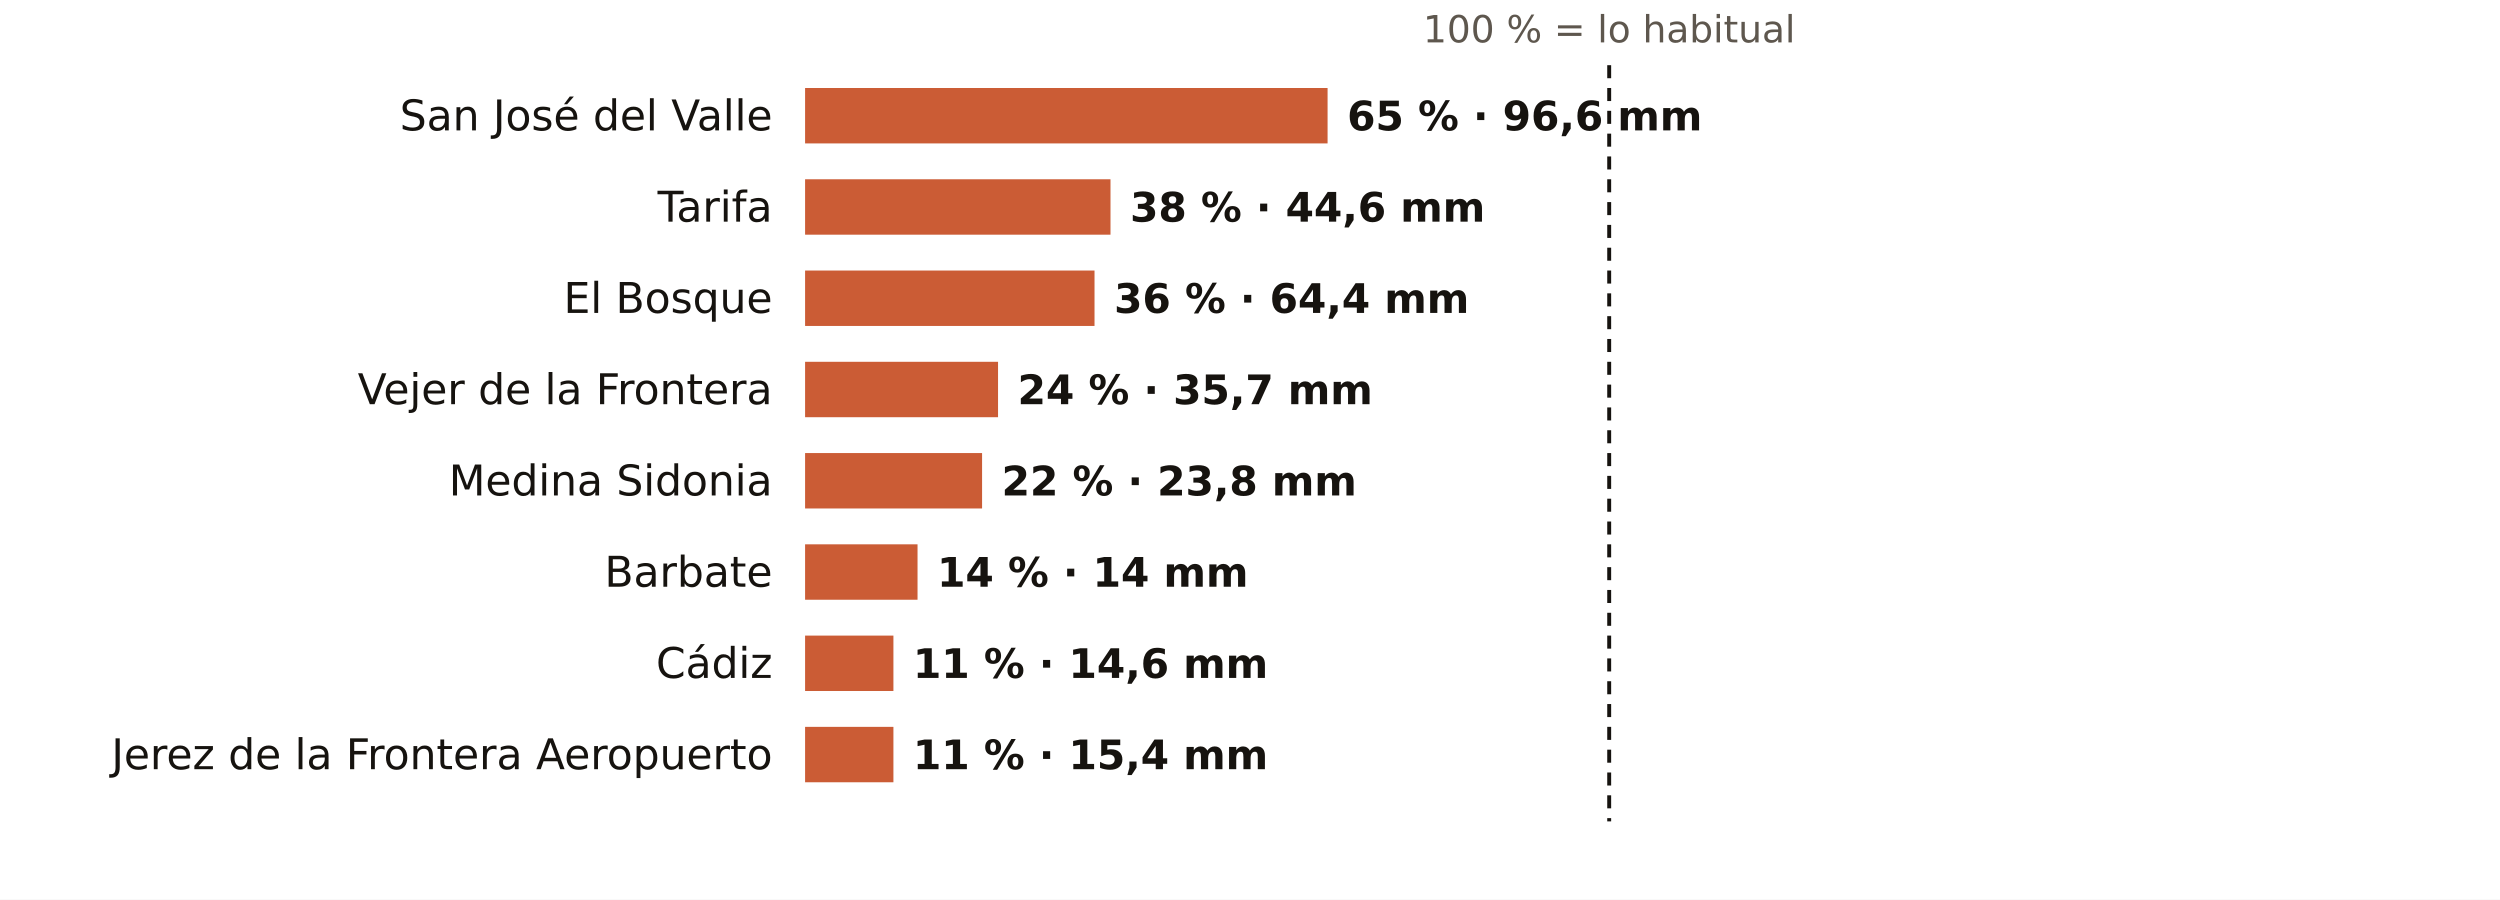
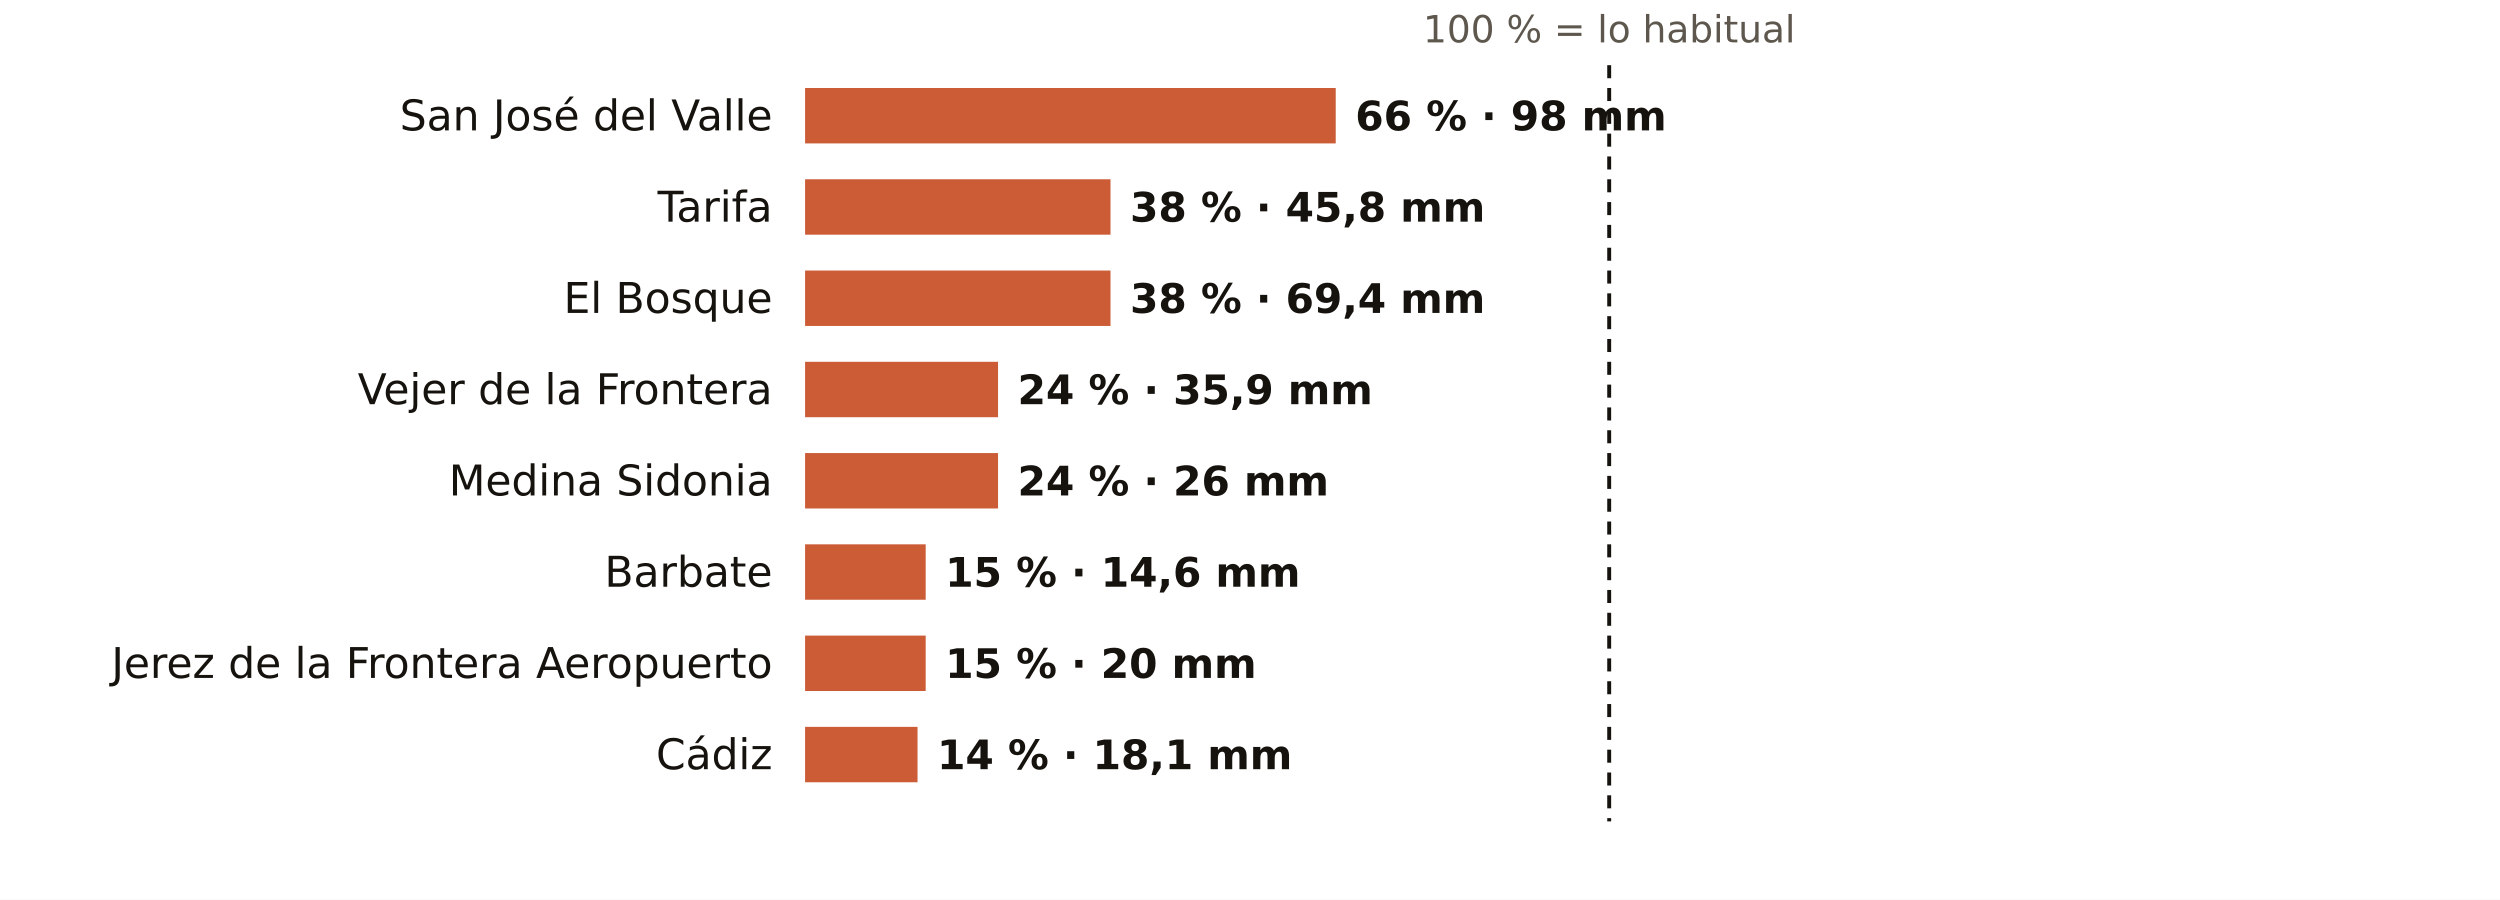
<svg xmlns="http://www.w3.org/2000/svg" viewBox="0 0 767 276" width="767" height="276" role="img" aria-label="El otoño en los pluviómetros de AEMET de Cádiz: % de lo habitual">
  <rect width="767" height="276" fill="#FFFFFF" />
  <text x="493.7" y="13.0" font-size="11.5" fill="#5E574E" text-anchor="middle" font-weight="400" font-family="Public Sans, DejaVu Sans, Arial, sans-serif">100 % = lo habitual</text>
  <text x="237.0" y="40.0" font-size="13" fill="#16130F" text-anchor="end" font-weight="500" font-family="Public Sans, DejaVu Sans, Arial, sans-serif">San José del Valle</text>
-   <rect x="247" y="27" width="160.3" height="17" fill="#C4461A" opacity="0.88" />
-   <text x="413.3" y="40.0" font-size="12.5" fill="#16130F" text-anchor="start" font-weight="600" font-family="Public Sans, DejaVu Sans, Arial, sans-serif">65 % · 96,6 mm</text>
+   <rect x="247" y="27" width="162.8" height="17" fill="#C4461A" opacity="0.88" />
+   <text x="415.8" y="40.0" font-size="12.5" fill="#16130F" text-anchor="start" font-weight="600" font-family="Public Sans, DejaVu Sans, Arial, sans-serif">66 % · 98 mm</text>
  <text x="237.0" y="68.0" font-size="13" fill="#16130F" text-anchor="end" font-weight="500" font-family="Public Sans, DejaVu Sans, Arial, sans-serif">Tarifa</text>
  <rect x="247" y="55" width="93.7" height="17" fill="#C4461A" opacity="0.88" />
-   <text x="346.7" y="68.0" font-size="12.5" fill="#16130F" text-anchor="start" font-weight="600" font-family="Public Sans, DejaVu Sans, Arial, sans-serif">38 % · 44,6 mm</text>
+   <text x="346.7" y="68.0" font-size="12.5" fill="#16130F" text-anchor="start" font-weight="600" font-family="Public Sans, DejaVu Sans, Arial, sans-serif">38 % · 45,8 mm</text>
  <text x="237.0" y="96.0" font-size="13" fill="#16130F" text-anchor="end" font-weight="500" font-family="Public Sans, DejaVu Sans, Arial, sans-serif">El Bosque</text>
-   <rect x="247" y="83" width="88.8" height="17" fill="#C4461A" opacity="0.88" />
-   <text x="341.8" y="96.0" font-size="12.5" fill="#16130F" text-anchor="start" font-weight="600" font-family="Public Sans, DejaVu Sans, Arial, sans-serif">36 % · 64,4 mm</text>
+   <rect x="247" y="83" width="93.7" height="17" fill="#C4461A" opacity="0.88" />
+   <text x="346.7" y="96.0" font-size="12.5" fill="#16130F" text-anchor="start" font-weight="600" font-family="Public Sans, DejaVu Sans, Arial, sans-serif">38 % · 69,4 mm</text>
  <text x="237.0" y="124.0" font-size="13" fill="#16130F" text-anchor="end" font-weight="500" font-family="Public Sans, DejaVu Sans, Arial, sans-serif">Vejer de la Frontera</text>
  <rect x="247" y="111" width="59.2" height="17" fill="#C4461A" opacity="0.88" />
-   <text x="312.2" y="124.0" font-size="12.5" fill="#16130F" text-anchor="start" font-weight="600" font-family="Public Sans, DejaVu Sans, Arial, sans-serif">24 % · 35,7 mm</text>
+   <text x="312.2" y="124.0" font-size="12.5" fill="#16130F" text-anchor="start" font-weight="600" font-family="Public Sans, DejaVu Sans, Arial, sans-serif">24 % · 35,9 mm</text>
  <text x="237.0" y="152.0" font-size="13" fill="#16130F" text-anchor="end" font-weight="500" font-family="Public Sans, DejaVu Sans, Arial, sans-serif">Medina Sidonia</text>
-   <rect x="247" y="139" width="54.3" height="17" fill="#C4461A" opacity="0.88" />
-   <text x="307.3" y="152.0" font-size="12.5" fill="#16130F" text-anchor="start" font-weight="600" font-family="Public Sans, DejaVu Sans, Arial, sans-serif">22 % · 23,8 mm</text>
+   <rect x="247" y="139" width="59.2" height="17" fill="#C4461A" opacity="0.88" />
+   <text x="312.2" y="152.0" font-size="12.5" fill="#16130F" text-anchor="start" font-weight="600" font-family="Public Sans, DejaVu Sans, Arial, sans-serif">24 % · 26 mm</text>
  <text x="237.0" y="180.0" font-size="13" fill="#16130F" text-anchor="end" font-weight="500" font-family="Public Sans, DejaVu Sans, Arial, sans-serif">Barbate</text>
-   <rect x="247" y="167" width="34.5" height="17" fill="#C4461A" opacity="0.88" />
-   <text x="287.5" y="180.0" font-size="12.5" fill="#16130F" text-anchor="start" font-weight="600" font-family="Public Sans, DejaVu Sans, Arial, sans-serif">14 % · 14 mm</text>
-   <text x="237.0" y="208.0" font-size="13" fill="#16130F" text-anchor="end" font-weight="500" font-family="Public Sans, DejaVu Sans, Arial, sans-serif">Cádiz</text>
-   <rect x="247" y="195" width="27.1" height="17" fill="#C4461A" opacity="0.88" />
-   <text x="280.1" y="208.0" font-size="12.5" fill="#16130F" text-anchor="start" font-weight="600" font-family="Public Sans, DejaVu Sans, Arial, sans-serif">11 % · 14,6 mm</text>
-   <text x="237.0" y="236.0" font-size="13" fill="#16130F" text-anchor="end" font-weight="500" font-family="Public Sans, DejaVu Sans, Arial, sans-serif">Jerez de la Frontera Aeropuerto</text>
-   <rect x="247" y="223" width="27.1" height="17" fill="#C4461A" opacity="0.88" />
-   <text x="280.1" y="236.0" font-size="12.5" fill="#16130F" text-anchor="start" font-weight="600" font-family="Public Sans, DejaVu Sans, Arial, sans-serif">11 % · 15,4 mm</text>
+   <rect x="247" y="167" width="37.0" height="17" fill="#C4461A" opacity="0.88" />
+   <text x="290.0" y="180.0" font-size="12.5" fill="#16130F" text-anchor="start" font-weight="600" font-family="Public Sans, DejaVu Sans, Arial, sans-serif">15 % · 14,6 mm</text>
+   <text x="237.0" y="208.0" font-size="13" fill="#16130F" text-anchor="end" font-weight="500" font-family="Public Sans, DejaVu Sans, Arial, sans-serif">Jerez de la Frontera Aeropuerto</text>
+   <rect x="247" y="195" width="37.0" height="17" fill="#C4461A" opacity="0.88" />
+   <text x="290.0" y="208.0" font-size="12.5" fill="#16130F" text-anchor="start" font-weight="600" font-family="Public Sans, DejaVu Sans, Arial, sans-serif">15 % · 20 mm</text>
+   <text x="237.0" y="236.0" font-size="13" fill="#16130F" text-anchor="end" font-weight="500" font-family="Public Sans, DejaVu Sans, Arial, sans-serif">Cádiz</text>
+   <rect x="247" y="223" width="34.5" height="17" fill="#C4461A" opacity="0.88" />
+   <text x="287.5" y="236.0" font-size="12.5" fill="#16130F" text-anchor="start" font-weight="600" font-family="Public Sans, DejaVu Sans, Arial, sans-serif">14 % · 18,1 mm</text>
  <line x1="493.7" x2="493.7" y1="20" y2="252" stroke="#16130F" stroke-width="1.2" stroke-dasharray="4 3" />
</svg>
